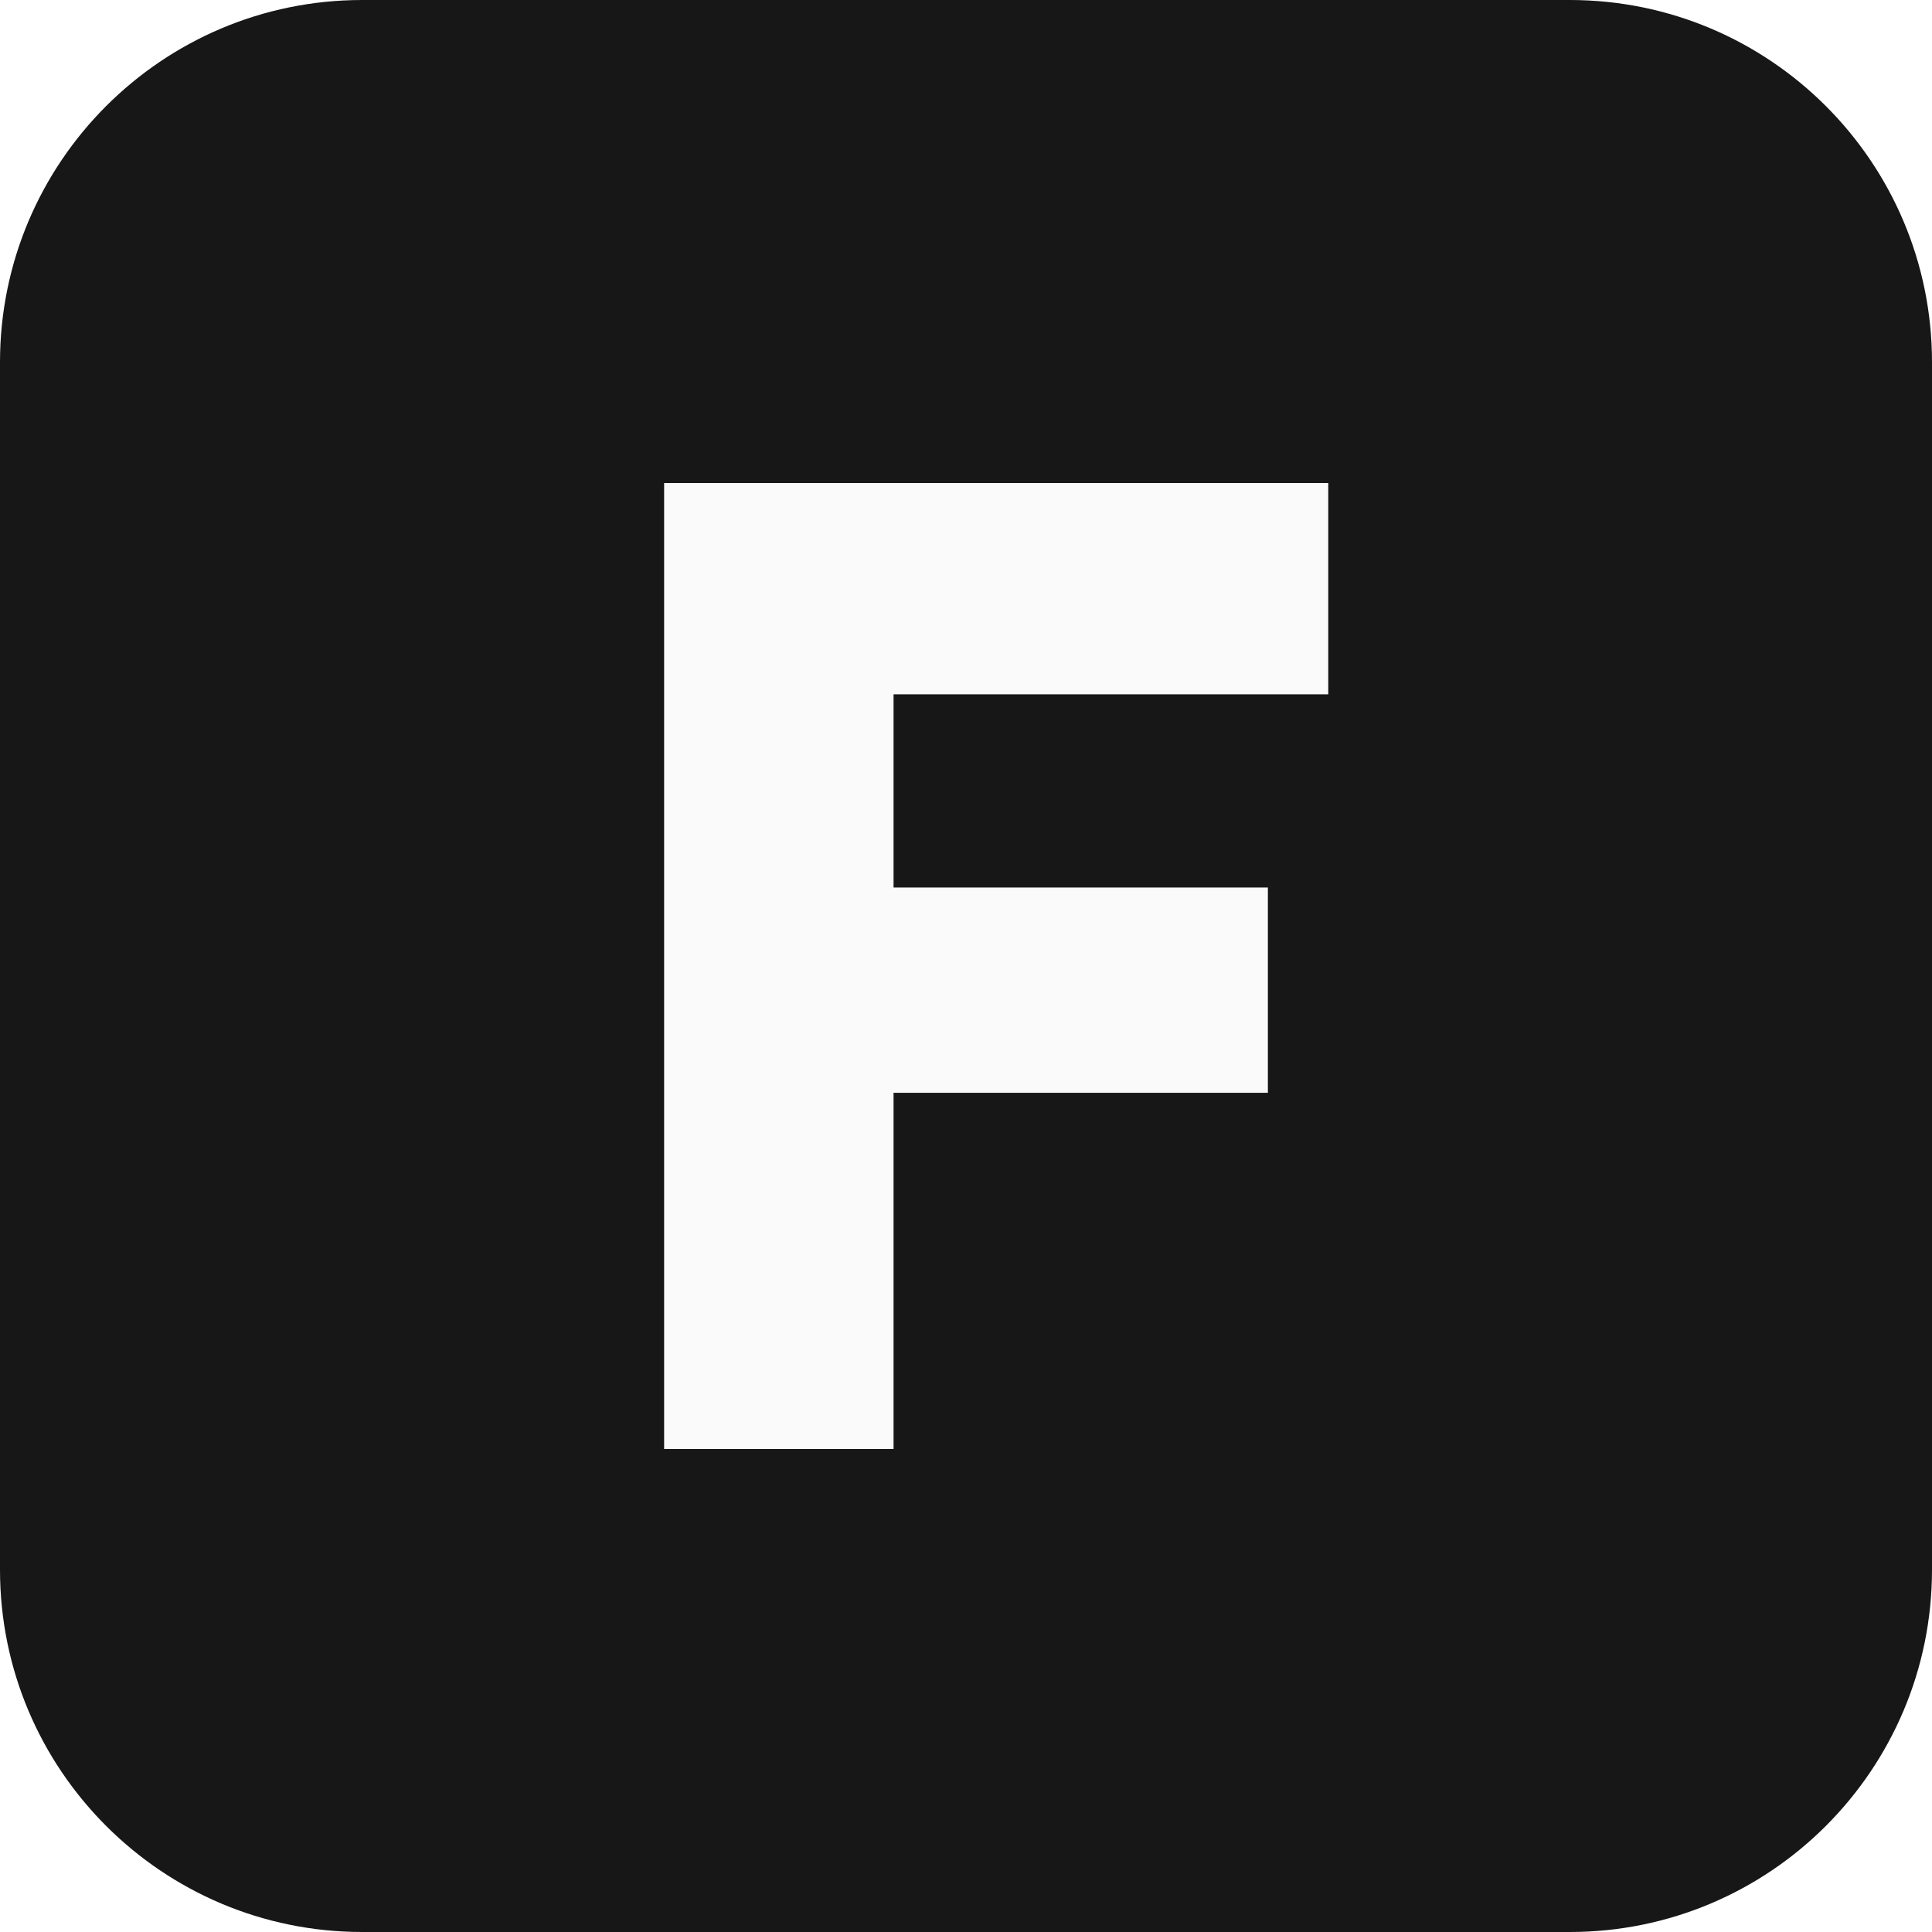
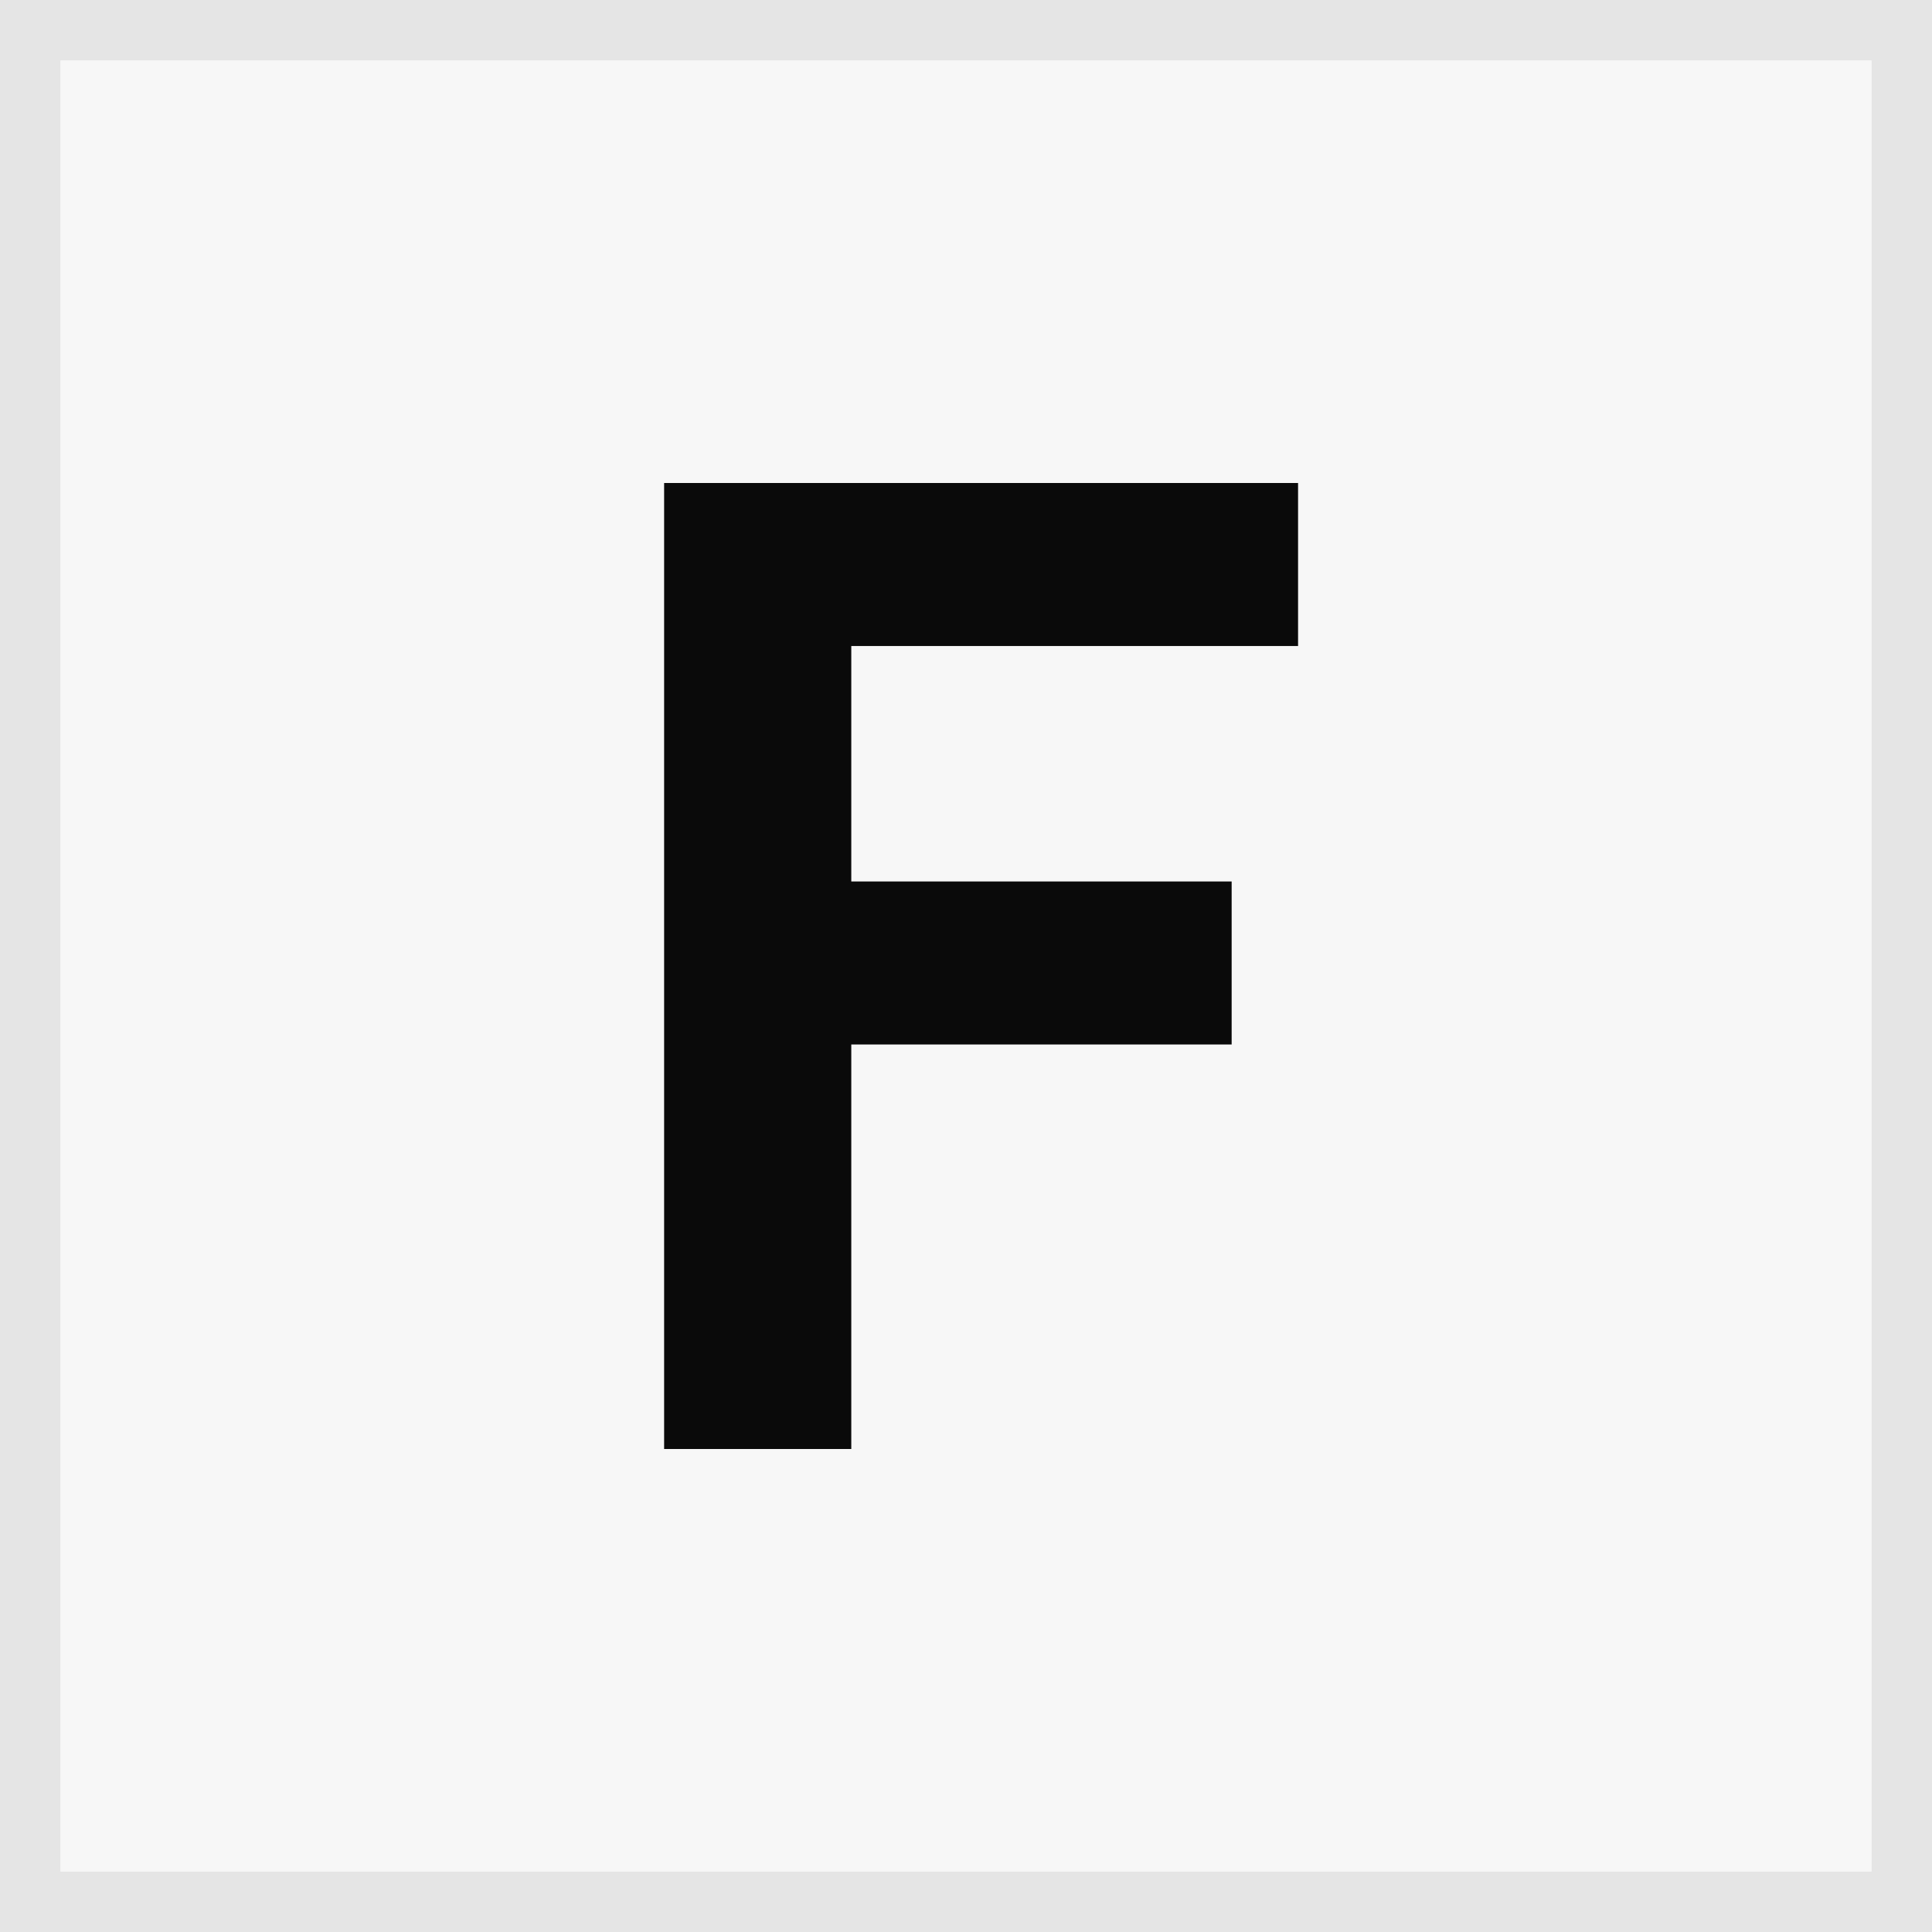
<svg xmlns="http://www.w3.org/2000/svg" viewBox="0 0 32 32">
-   <rect width="32" height="32" rx="6" fill="#171717" />
-   <path d="M11 8h11v3.5H14.8v3.2h6.2v3.4h-6.2V24H11z" fill="#fafafa" />
+   <style>.t{fill:#f7f7f7;stroke:#e5e5e5}.f{fill:#0a0a0a}@media (prefers-color-scheme:dark){.t{fill:#171717;stroke:#2e2e2e}.f{fill:#fafafa}}</style>
+   <rect class="t" x=".5" y=".5" width="31" height="31" stroke-width="1" />
+   <path class="f" d="M11 8h10.5v2.7H14.1v3.9h6.3v2.7h-6.3V24H11z" />
</svg>
